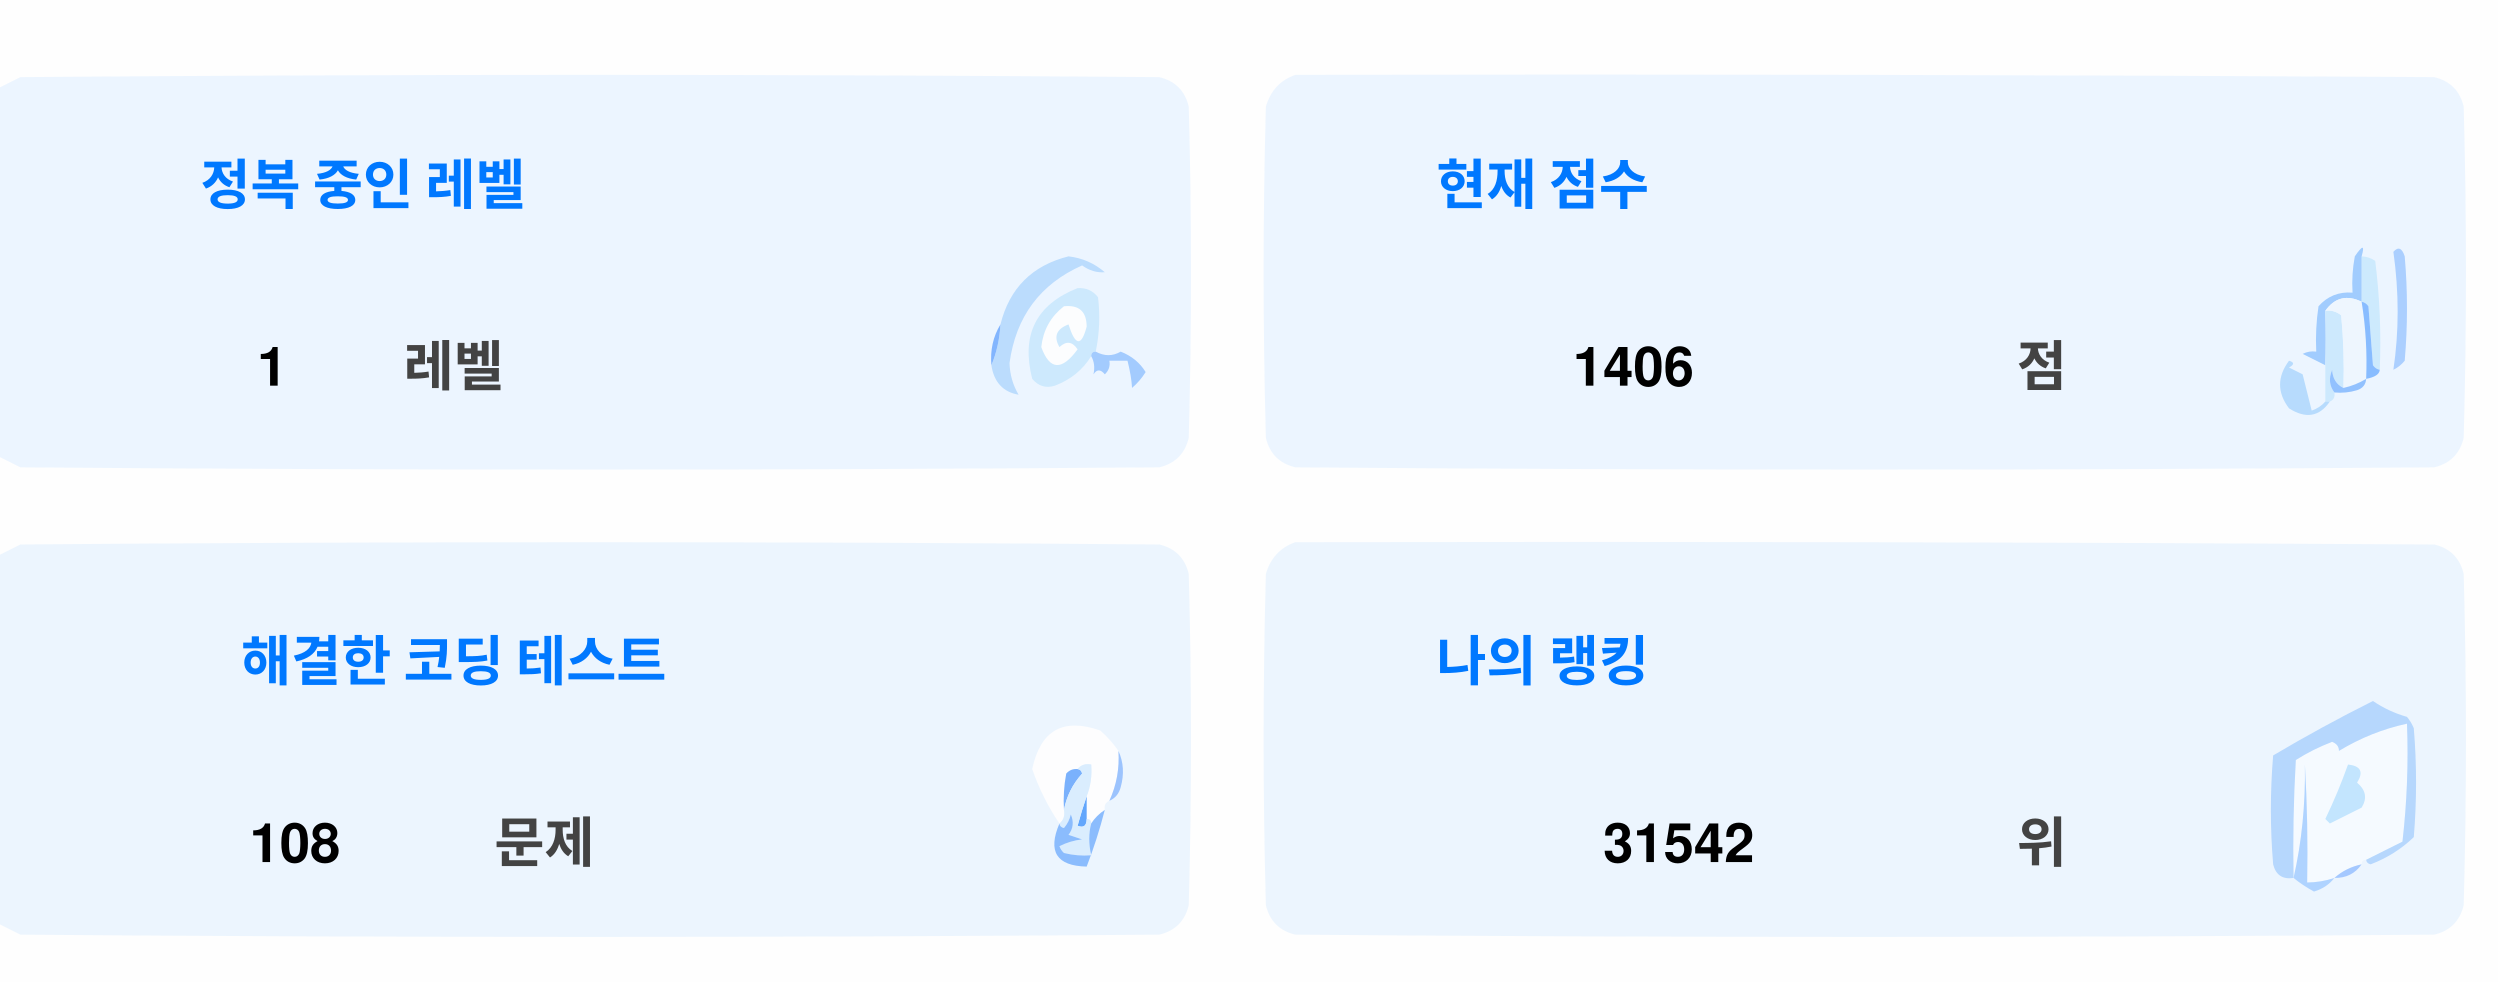
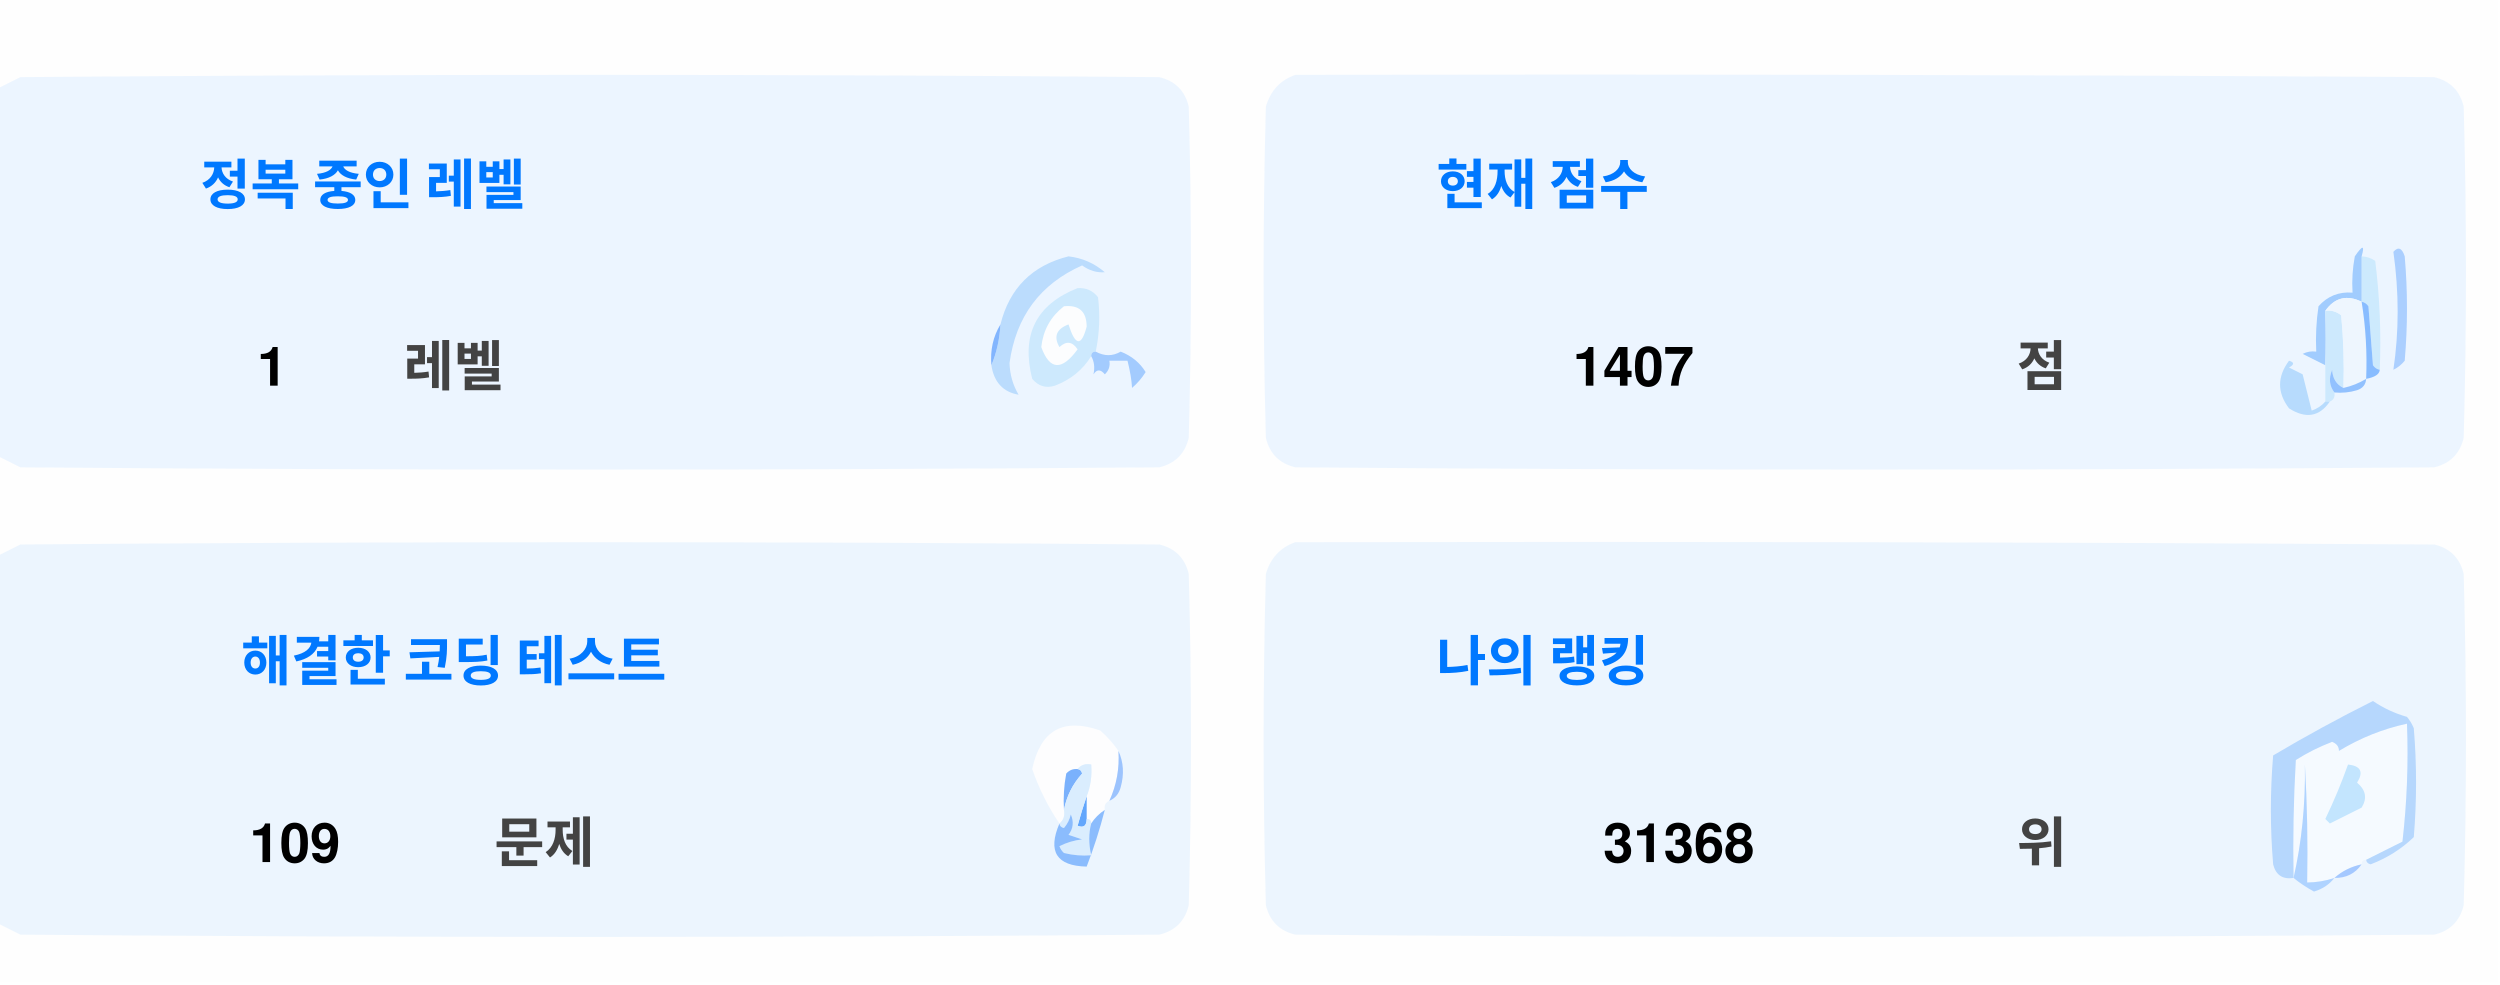
<svg xmlns="http://www.w3.org/2000/svg" version="1.1" width="551px" height="217px" style="shape-rendering:geometricPrecision; text-rendering:geometricPrecision; image-rendering:optimizeQuality; fill-rule:evenodd; clip-rule:evenodd">
  <style>.title {fill: #434343;font-size: 1rem;line-height: 1.5rem;font-weight: bold;font-family: -apple-system, BlinkMacSystemFont, Segoe UI, Helvetica, Arial, sans-serif, Apple Color Emoji, Segoe UI Emoji;}.desc {fill: #434343;font-size: 2.5rem;font-weight: bold;line-height: 1.5rem;font-family: -apple-system, BlinkMacSystemFont, Segoe UI, Helvetica, Arial, sans-serif, Apple Color Emoji, Segoe UI Emoji;}.desc-2 {fill: #434343;font-size: 1rem;font-weight: bold;line-height: 1.5rem;font-family: -apple-system, BlinkMacSystemFont, Segoe UI, Helvetica, Arial, sans-serif, Apple Color Emoji, Segoe UI Emoji;}.text, .desc {animation: twinkling 4s ease-in-out infinite;}@keyframes twinkling {40% { opacity: 1; }50% { opacity: 0.5; }60% { opacity: 1; }70% { opacity: 0.5; }80% { opacity: 1; }}</style>
  <g>
    <path style="opacity:1" fill="#fefefe" d="M -0.5,-0.5 C 183.167,-0.5 366.833,-0.5 550.5,-0.5C 550.5,71.833 550.5,144.167 550.5,216.5C 366.833,216.5 183.167,216.5 -0.5,216.5C -0.5,212.167 -0.5,207.833 -0.5,203.5C 1.14,204.32 2.807,205.153 4.5,206C 88.167,206.667 171.833,206.667 255.5,206C 259,205.167 261.167,203 262,199.5C 262.667,175.167 262.667,150.833 262,126.5C 261.167,123 259,120.833 255.5,120C 171.833,119.333 88.167,119.333 4.5,120C 2.807,120.847 1.14,121.68 -0.5,122.5C -0.5,115.167 -0.5,107.833 -0.5,100.5C 1.14,101.32 2.807,102.153 4.5,103C 88.167,103.667 171.833,103.667 255.5,103C 259,102.167 261.167,100 262,96.5C 262.667,72.167 262.667,47.833 262,23.5C 261.167,20 259,17.833 255.5,17C 171.833,16.333 88.167,16.333 4.5,17C 2.807,17.847 1.14,18.68 -0.5,19.5C -0.5,12.833 -0.5,6.167 -0.5,-0.5 Z" />
  </g>
  <g>
    <path style="opacity:1" fill="#ecf5ff" d="M -0.5,100.5 C -0.5,73.5 -0.5,46.5 -0.5,19.5C 1.14,18.68 2.807,17.847 4.5,17C 88.167,16.333 171.833,16.333 255.5,17C 259,17.833 261.167,20 262,23.5C 262.667,47.833 262.667,72.167 262,96.5C 261.167,100 259,102.167 255.5,103C 171.833,103.667 88.167,103.667 4.5,103C 2.807,102.153 1.14,101.32 -0.5,100.5 Z" />
  </g>
  <g>
    <path style="opacity:1" fill="#ecf5ff" d="M 285.5,16.5 C 369.167,16.333 452.834,16.5 536.5,17C 540,17.833 542.167,20 543,23.5C 543.667,47.833 543.667,72.167 543,96.5C 542.167,100 540,102.167 536.5,103C 452.833,103.667 369.167,103.667 285.5,103C 282,102.167 279.833,100 279,96.5C 278.333,72.167 278.333,47.833 279,23.5C 280.018,19.985 282.185,17.652 285.5,16.5 Z" />
  </g>
  <g>
    <path style="opacity:1" fill="#cdeafd" d="M 520.5,56.5 C 521.583,56.539 522.583,56.873 523.5,57.5C 524.498,65.472 524.831,73.472 524.5,81.5C 523.883,81.389 523.383,81.056 523,80.5C 522.667,76.167 522.333,71.833 522,67.5C 521.617,66.944 521.117,66.611 520.5,66.5C 520.5,63.167 520.5,59.833 520.5,56.5 Z" />
  </g>
  <g>
    <path style="opacity:1" fill="#abcfff" d="M 527.5,55.5 C 528.566,54.308 529.399,54.641 530,56.5C 530.667,64.167 530.667,71.833 530,79.5C 529.311,80.357 528.478,81.023 527.5,81.5C 528.758,73.08 528.758,64.414 527.5,55.5 Z" />
  </g>
  <g>
    <path style="opacity:1" fill="#bbdcfd" d="M 218.5,80.5 C 219.657,77.727 220.324,74.727 220.5,71.5C 222.49,63.51 227.49,58.51 235.5,56.5C 238.528,56.847 241.194,58.014 243.5,60C 241.744,60.141 240.078,59.641 238.5,58.5C 229.247,62.607 223.914,69.773 222.5,80C 222.565,82.526 223.232,84.859 224.5,87C 221.07,86.397 219.07,84.231 218.5,80.5 Z" />
  </g>
  <g>
    <path style="opacity:1" fill="#cde9fd" d="M 241.5,77.5 C 240.833,77.5 240.5,77.833 240.5,78.5C 238.628,81.529 235.961,83.695 232.5,85C 230.536,85.624 228.869,85.124 227.5,83.5C 225.021,73.791 228.354,67.124 237.5,63.5C 239.374,63.39 240.874,64.056 242,65.5C 242.497,69.524 242.331,73.524 241.5,77.5 Z" />
  </g>
  <g>
    <path style="opacity:1" fill="#fcfdfe" d="M 234.5,67.5 C 237.826,67.162 239.493,68.662 239.5,72C 238.334,76.434 237,76.267 235.5,71.5C 232.832,72.515 232.166,74.182 233.5,76.5C 235.017,75.089 236.351,75.256 237.5,77C 234.006,81.771 231.34,81.605 229.5,76.5C 229.904,72.771 231.571,69.771 234.5,67.5 Z" />
  </g>
  <g>
    <path style="opacity:1" fill="#a1ccfe" d="M 520.5,56.5 C 520.5,59.833 520.5,63.167 520.5,66.5C 517.238,64.922 514.572,65.589 512.5,68.5C 512.617,72.81 512.617,76.81 512.5,80.5C 510.86,79.68 509.193,78.847 507.5,78C 508.448,77.517 509.448,77.35 510.5,77.5C 510.335,74.15 510.502,70.817 511,67.5C 512.995,65.253 515.495,64.253 518.5,64.5C 518.336,61.813 518.503,59.146 519,56.5C 520.731,53.969 521.231,53.969 520.5,56.5 Z" />
  </g>
  <g>
    <path style="opacity:1" fill="#cde9fd" d="M 512.5,68.5 C 513.822,68.33 514.989,68.663 516,69.5C 516.499,74.823 516.666,80.156 516.5,85.5C 514.955,84.77 514.122,83.437 514,81.5C 513.22,83.387 513.387,85.054 514.5,86.5C 514.672,87.492 514.338,88.158 513.5,88.5C 513.167,88.5 512.833,88.5 512.5,88.5C 512.5,85.833 512.5,83.167 512.5,80.5C 512.617,76.81 512.617,72.81 512.5,68.5 Z" />
  </g>
  <g>
    <path style="opacity:1" fill="#eef6fe" d="M 520.5,66.5 C 521.407,72.106 521.74,77.773 521.5,83.5C 519.95,84.441 518.284,85.108 516.5,85.5C 516.666,80.156 516.499,74.823 516,69.5C 514.989,68.663 513.822,68.33 512.5,68.5C 514.572,65.589 517.238,64.922 520.5,66.5 Z" />
  </g>
  <g>
    <path style="opacity:1" fill="#88bcff" d="M 520.5,66.5 C 521.117,66.611 521.617,66.944 522,67.5C 522.333,71.833 522.667,76.167 523,80.5C 523.383,81.056 523.883,81.389 524.5,81.5C 524.445,82.469 523.445,83.136 521.5,83.5C 521.74,77.773 521.407,72.106 520.5,66.5 Z" />
  </g>
  <g>
    <path style="opacity:1" fill="#82b5fe" d="M 220.5,71.5 C 220.324,74.727 219.657,77.727 218.5,80.5C 218.215,77.171 218.882,74.171 220.5,71.5 Z" />
  </g>
  <g>
    <path style="opacity:1" fill="#a3cbfe" d="M 240.5,78.5 C 240.5,77.833 240.833,77.5 241.5,77.5C 243.391,78.536 245.224,78.536 247,77.5C 249.391,78.429 251.225,79.929 252.5,82C 251.681,83.319 250.681,84.486 249.5,85.5C 249.409,83.777 249.075,81.777 248.5,79.5C 247.167,79.5 245.833,79.5 244.5,79.5C 244.719,80.675 244.386,81.675 243.5,82.5C 242.575,81.359 241.741,81.359 241,82.5C 241.331,80.981 241.164,79.648 240.5,78.5 Z" />
  </g>
  <g>
    <path style="opacity:1" fill="#b7dbfd" d="M 512.5,88.5 C 512.833,88.5 513.167,88.5 513.5,88.5C 511.199,91.857 508.199,92.357 504.5,90C 501.872,86.535 501.872,83.035 504.5,79.5C 505.696,79.846 505.696,80.346 504.5,81C 505.5,81.5 506.5,82 507.5,82.5C 508.167,85.167 508.833,87.833 509.5,90.5C 510.739,90.058 511.739,89.391 512.5,88.5 Z" />
  </g>
  <g>
    <path style="opacity:1" fill="#92c1fe" d="M 516.5,85.5 C 518.284,85.108 519.95,84.441 521.5,83.5C 521.423,84.75 520.756,85.583 519.5,86C 517.866,86.493 516.199,86.66 514.5,86.5C 513.387,85.054 513.22,83.387 514,81.5C 514.122,83.437 514.955,84.77 516.5,85.5 Z" />
  </g>
  <g>
    <path style="opacity:1" fill="#ecf5fe" d="M -0.5,203.5 C -0.5,176.5 -0.5,149.5 -0.5,122.5C 1.14,121.68 2.807,120.847 4.5,120C 88.167,119.333 171.833,119.333 255.5,120C 259,120.833 261.167,123 262,126.5C 262.667,150.833 262.667,175.167 262,199.5C 261.167,203 259,205.167 255.5,206C 171.833,206.667 88.167,206.667 4.5,206C 2.807,205.153 1.14,204.32 -0.5,203.5 Z" />
  </g>
  <g>
    <path style="opacity:1" fill="#ecf5fe" d="M 285.5,119.5 C 369.167,119.333 452.834,119.5 536.5,120C 540,120.833 542.167,123 543,126.5C 543.667,150.833 543.667,175.167 543,199.5C 542.167,203 540,205.167 536.5,206C 452.833,206.667 369.167,206.667 285.5,206C 282,205.167 279.833,203 279,199.5C 278.333,175.167 278.333,150.833 279,126.5C 280.018,122.985 282.185,120.652 285.5,119.5 Z" />
  </g>
  <g>
    <path style="opacity:1" fill="#fdfdfe" d="M 246.5,165.5 C 246.758,169.367 246.092,173.034 244.5,176.5C 243.662,176.842 243.328,177.508 243.5,178.5C 242.272,179.306 241.272,180.306 240.5,181.5C 240.5,180.833 240.167,180.5 239.5,180.5C 239.5,178.833 239.5,177.167 239.5,175.5C 240.369,173.283 240.702,170.95 240.5,168.5C 239.209,168.263 238.209,168.596 237.5,169.5C 236.504,169.414 235.671,169.748 235,170.5C 234.503,173.146 234.336,175.813 234.5,178.5C 234.737,179.791 234.404,180.791 233.5,181.5C 230.986,177.806 228.986,173.806 227.5,169.5C 229.309,160.957 234.309,158.124 242.5,161C 244.07,162.397 245.404,163.897 246.5,165.5 Z" />
  </g>
  <g>
    <path style="opacity:1" fill="#f5faff" d="M 521.5,189.5 C 520.833,189.5 520.5,189.833 520.5,190.5C 518.181,190.992 516.181,191.992 514.5,193.5C 512.565,194.15 510.565,194.483 508.5,194.5C 508.666,185.827 508.5,177.16 508,168.5C 508.141,177.227 507.308,185.56 505.5,193.5C 505.334,184.827 505.5,176.16 506,167.5C 508.527,165.903 511.194,164.57 514,163.5C 515.011,163.892 515.511,164.559 515.5,165.5C 520.21,162.641 525.21,160.641 530.5,159.5C 530.831,168.192 530.498,176.859 529.5,185.5C 526.807,186.847 524.14,188.18 521.5,189.5 Z" />
  </g>
  <g>
    <path style="opacity:1" fill="#b6d7fd" d="M 521.5,189.5 C 524.14,188.18 526.807,186.847 529.5,185.5C 530.498,176.859 530.831,168.192 530.5,159.5C 525.21,160.641 520.21,162.641 515.5,165.5C 515.511,164.559 515.011,163.892 514,163.5C 511.194,164.57 508.527,165.903 506,167.5C 505.5,176.16 505.334,184.827 505.5,193.5C 503.089,193.863 501.589,192.863 501,190.5C 500.333,182.5 500.333,174.5 501,166.5C 508.173,162.246 515.507,158.246 523,154.5C 525.304,156.068 527.804,157.235 530.5,158C 531.126,158.75 531.626,159.584 532,160.5C 532.667,168.5 532.667,176.5 532,184.5C 529.292,187.111 526.125,189.111 522.5,190.5C 521.893,190.376 521.56,190.043 521.5,189.5 Z" />
  </g>
  <g>
    <path style="opacity:1" fill="#c3e5fe" d="M 517.5,168.5 C 520.317,168.801 520.984,170.134 519.5,172.5C 521.439,174.122 521.772,175.956 520.5,178C 518.167,179.167 515.833,180.333 513.5,181.5C 513.167,181.167 512.833,180.833 512.5,180.5C 514.414,176.515 516.081,172.515 517.5,168.5 Z" />
  </g>
  <g>
    <path style="opacity:1" fill="#7ab1fc" d="M 237.5,169.5 C 238.043,169.56 238.376,169.893 238.5,170.5C 236.395,172.836 235.062,175.503 234.5,178.5C 234.336,175.813 234.503,173.146 235,170.5C 235.671,169.748 236.504,169.414 237.5,169.5 Z" />
  </g>
  <g>
    <path style="opacity:1" fill="#afd3ff" d="M 514.5,193.5 C 513.378,194.947 511.878,195.947 510,196.5C 508.348,195.601 506.848,194.601 505.5,193.5C 507.308,185.56 508.141,177.227 508,168.5C 508.5,177.16 508.666,185.827 508.5,194.5C 510.565,194.483 512.565,194.15 514.5,193.5 Z" />
  </g>
  <g>
    <path style="opacity:1" fill="#9cc3fd" d="M 246.5,165.5 C 247.634,167.966 247.801,170.633 247,173.5C 246.623,174.942 245.79,175.942 244.5,176.5C 246.092,173.034 246.758,169.367 246.5,165.5 Z" />
  </g>
  <g>
    <path style="opacity:1" fill="#62a6fc" d="M 239.5,175.5 C 239.5,177.167 239.5,178.833 239.5,180.5C 239.483,182.028 238.816,182.528 237.5,182C 238.117,179.723 238.784,177.556 239.5,175.5 Z" />
  </g>
  <g>
    <path style="opacity:1" fill="#daedfe" d="M 237.5,169.5 C 238.209,168.596 239.209,168.263 240.5,168.5C 240.702,170.95 240.369,173.283 239.5,175.5C 238.784,177.556 238.117,179.723 237.5,182C 238.816,182.528 239.483,182.028 239.5,180.5C 240.167,180.5 240.5,180.833 240.5,181.5C 239.918,183.669 239.918,186.002 240.5,188.5C 238.473,188.662 236.473,188.495 234.5,188C 234.043,187.586 233.709,187.086 233.5,186.5C 235.078,185.702 236.744,185.202 238.5,185C 237.5,184.667 236.5,184.333 235.5,184C 236.554,182.612 236.72,181.112 236,179.5C 235.751,180.624 235.251,181.624 234.5,182.5C 233.893,182.376 233.56,182.043 233.5,181.5C 234.404,180.791 234.737,179.791 234.5,178.5C 235.062,175.503 236.395,172.836 238.5,170.5C 238.376,169.893 238.043,169.56 237.5,169.5 Z" />
  </g>
  <g>
    <path style="opacity:1" fill="#8bbcfd" d="M 243.5,178.5 C 242.395,182.803 241.062,186.969 239.5,191C 232.857,190.847 230.857,187.68 233.5,181.5C 233.56,182.043 233.893,182.376 234.5,182.5C 235.251,181.624 235.751,180.624 236,179.5C 236.72,181.112 236.554,182.612 235.5,184C 236.5,184.333 237.5,184.667 238.5,185C 236.744,185.202 235.078,185.702 233.5,186.5C 233.709,187.086 234.043,187.586 234.5,188C 236.473,188.495 238.473,188.662 240.5,188.5C 239.918,186.002 239.918,183.669 240.5,181.5C 241.272,180.306 242.272,179.306 243.5,178.5 Z" />
  </g>
  <g>
    <path style="opacity:1" fill="#a4c8ff" d="M 520.5,190.5 C 519.089,192.539 517.089,193.539 514.5,193.5C 516.181,191.992 518.181,190.992 520.5,190.5 Z" />
  </g>
  <text text-anchor="middle" x="80" y="45" class="title" style="fill:#0078ff;" stroke="#none" stroke-width="1">정복 중인 레벨</text>
  <text text-anchor="middle" x="60" y="85" class="desc" style="fill:#000000;" stroke="#none" stroke-width="1">1</text>
  <text text-anchor="middle" x="100" y="85" class="desc-2" style="fill:#434343;" stroke="#none" stroke-width="1">레벨</text>
  <text text-anchor="middle" x="340" y="45" class="title" style="fill:#0078ff;" stroke="#none" stroke-width="1">현재 점수</text>
-   <text text-anchor="middle" x="360" y="85" class="desc" style="fill:#000000;" stroke="#none" stroke-width="1">1406</text>
+   <text text-anchor="middle" x="360" y="85" class="desc" style="fill:#000000;" stroke="#none" stroke-width="1">1407</text>
  <text text-anchor="middle" x="450" y="85" class="desc-2" style="fill:#434343;" stroke="#none" stroke-width="1">점</text>
  <text text-anchor="middle" x="100" y="150" class="title" style="fill:#0078ff;" stroke="#none" stroke-width="1">해결한 코딩 테스트</text>
-   <text text-anchor="middle" x="65" y="190" class="desc" style="fill:#000000;" stroke="#none" stroke-width="1">108</text>
+   <text text-anchor="middle" x="65" y="190" class="desc" style="fill:#000000;" stroke="#none" stroke-width="1">109</text>
  <text text-anchor="middle" x="120" y="190" class="desc-2" style="fill:#434343;" stroke="#none" stroke-width="1">문제</text>
  <text text-anchor="middle" x="340" y="150" class="title" style="fill:#0078ff;" stroke="#none" stroke-width="1">나의 랭킹</text>
-   <text text-anchor="middle" x="370" y="190" class="desc" style="fill:#000000;" stroke="#none" stroke-width="1">31542</text>
+   <text text-anchor="middle" x="370" y="190" class="desc" style="fill:#000000;" stroke="#none" stroke-width="1">31368</text>
  <text text-anchor="middle" x="450" y="190" class="desc-2" style="fill:#434343;" stroke="#none" stroke-width="1">위</text>
</svg>
